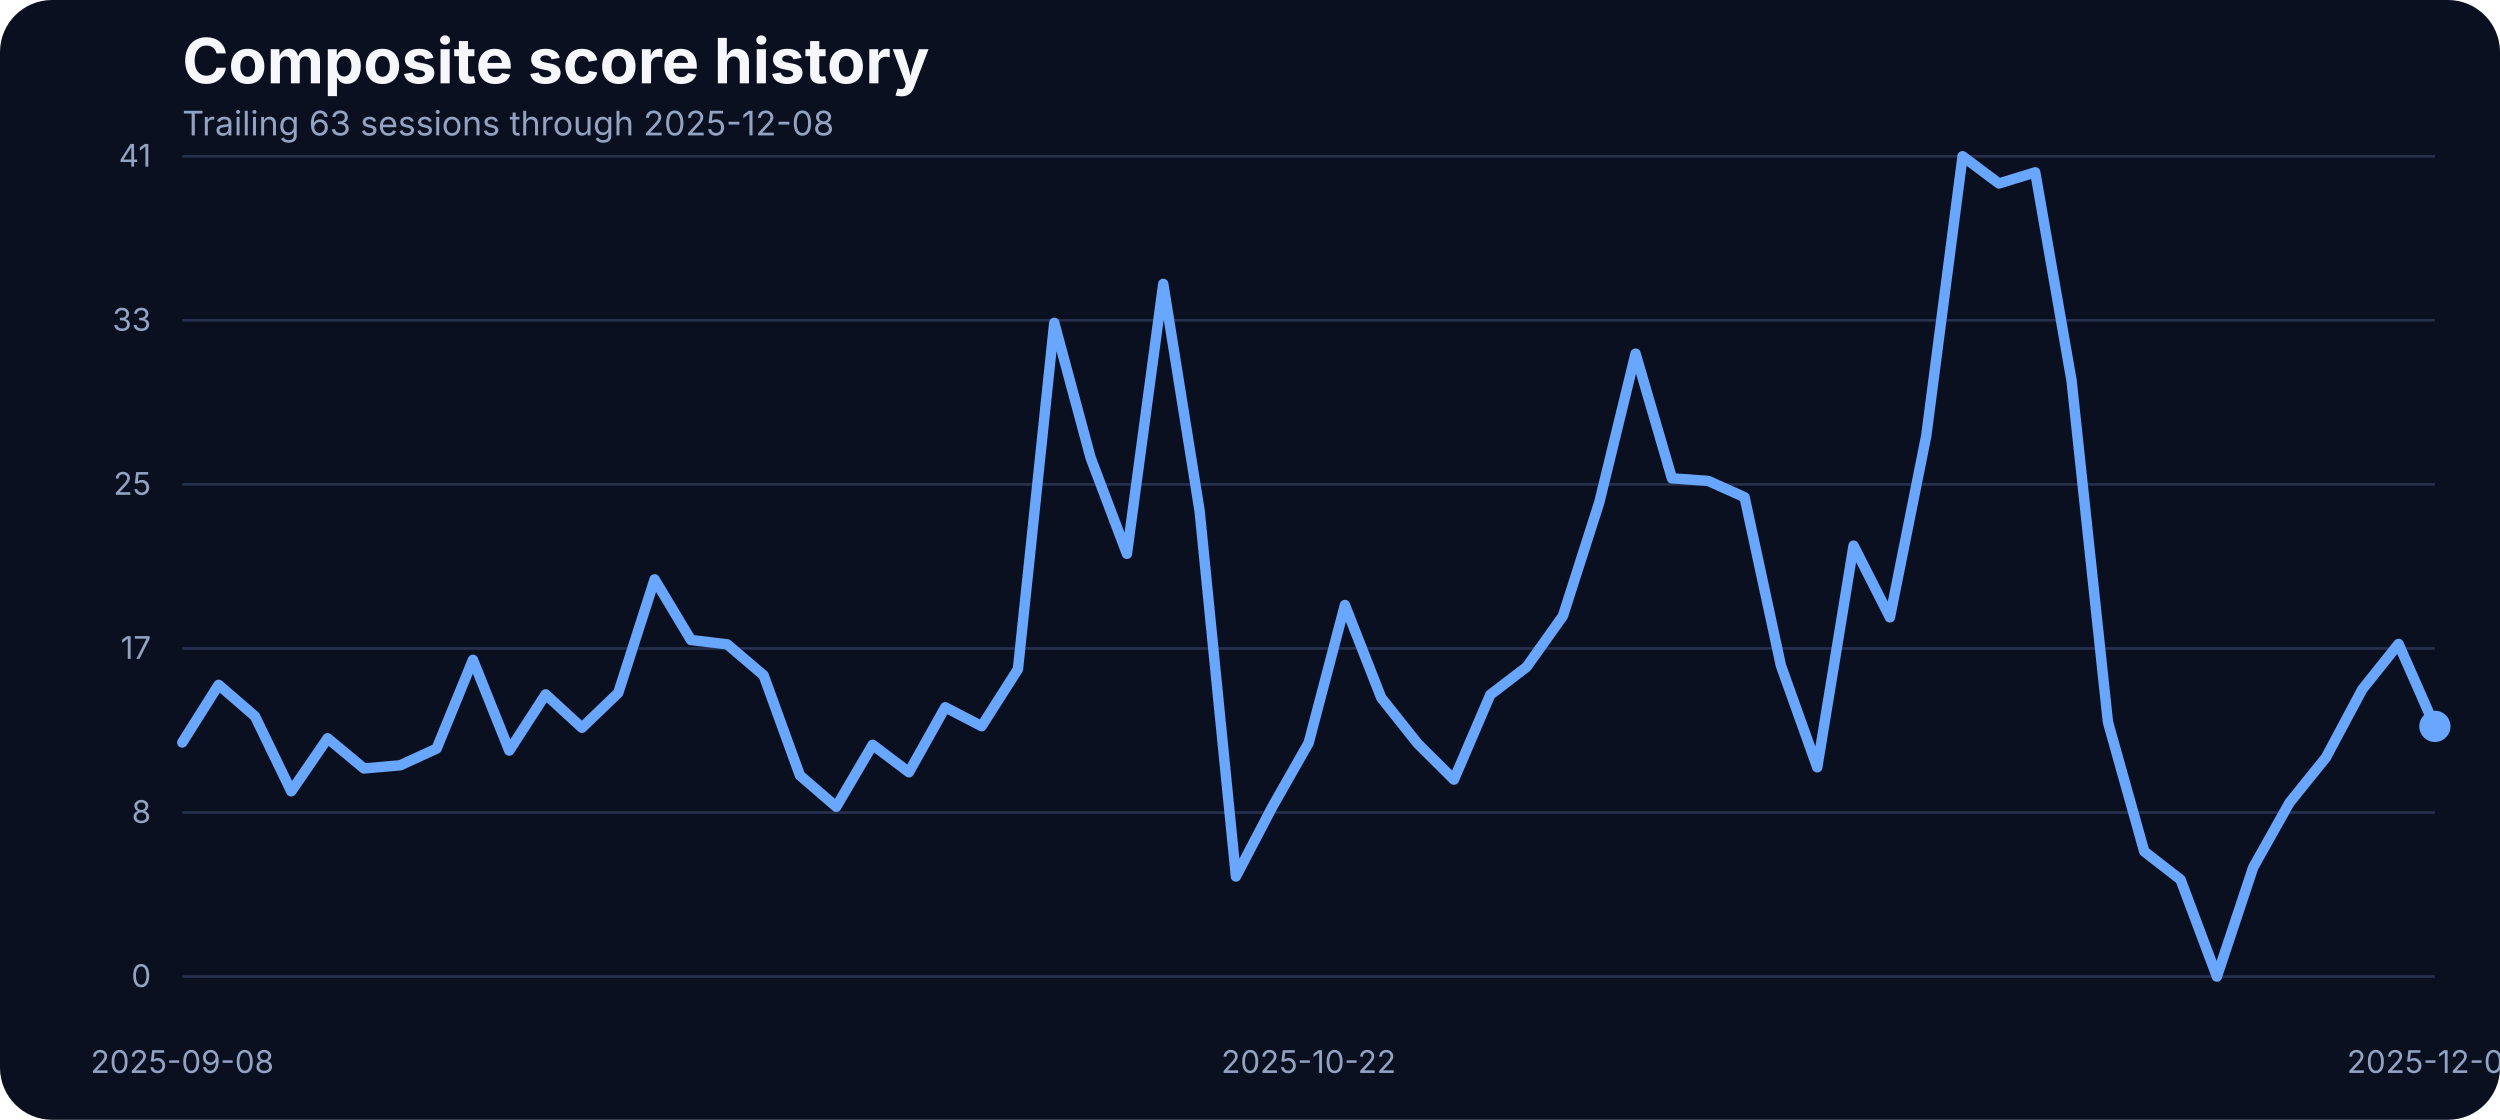
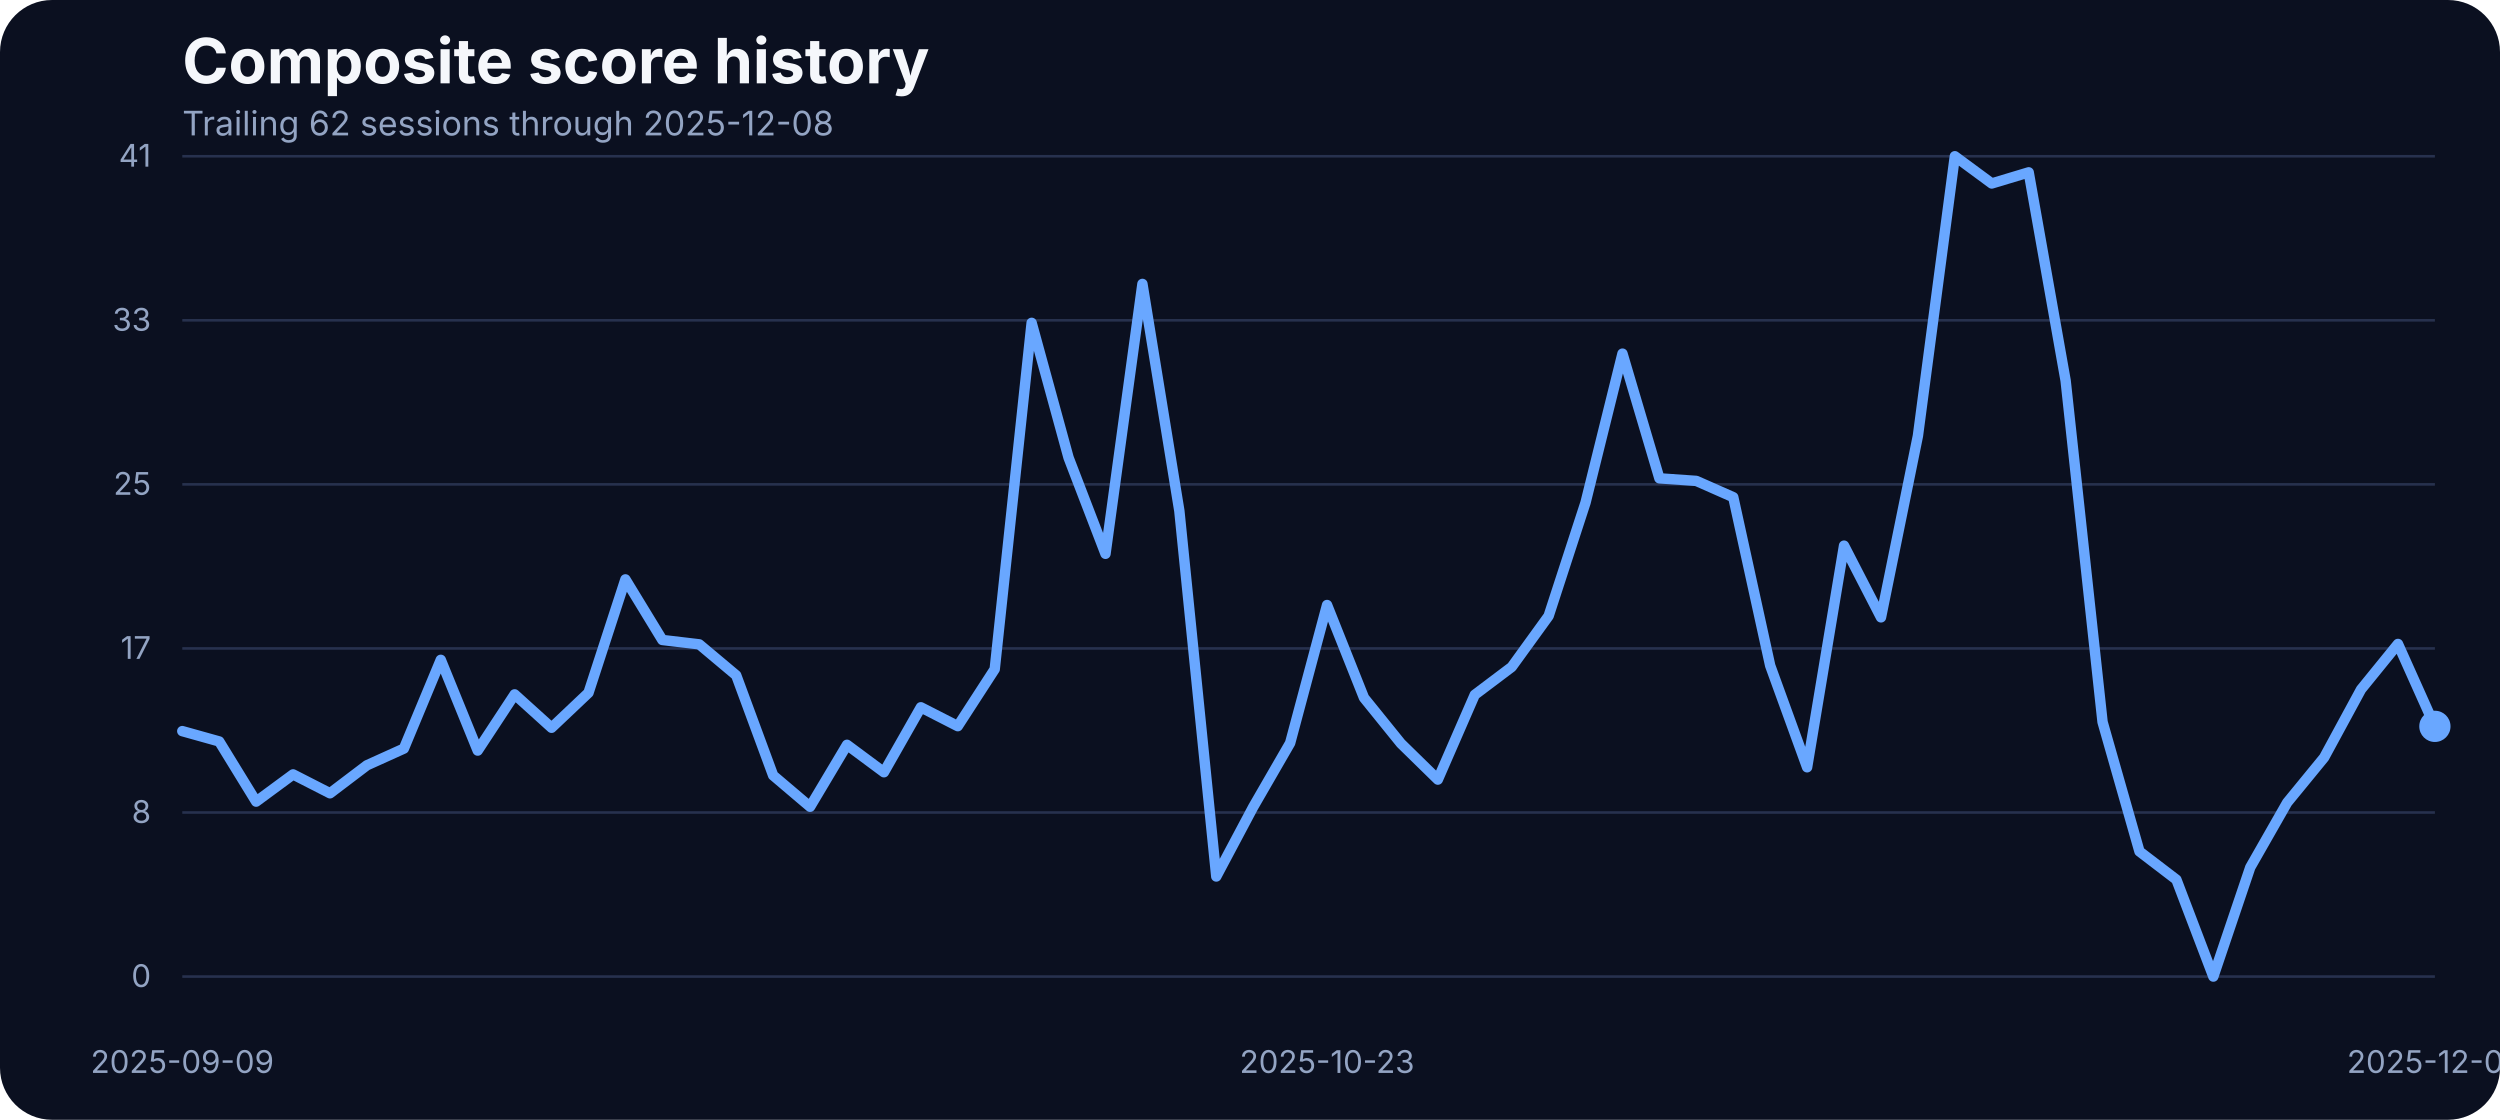
<svg xmlns="http://www.w3.org/2000/svg" width="960" height="430" viewBox="0 0 960 430" role="img" aria-label="Composite score history">
  <rect width="100%" height="100%" fill="#0b1020" rx="20" />
  <text x="70" y="32" fill="#f5f7fb" font-family="Inter, Arial, sans-serif" font-size="24" font-weight="700">Composite score history</text>
-   <text x="70" y="52" fill="#93a4c3" font-family="Inter, Arial, sans-serif" font-size="13">Trailing 63 sessions through 2025-12-08</text>
+   <text x="70" y="52" fill="#93a4c3" font-family="Inter, Arial, sans-serif" font-size="13">Trailing 62 sessions through 2025-12-08</text>
  <line x1="70" x2="935" y1="375.00" y2="375.00" stroke="#27314e" stroke-width="1" />
  <text x="58" y="379.00" text-anchor="end" fill="#93a4c3" font-family="Inter, Arial, sans-serif" font-size="12">0</text>
  <line x1="70" x2="935" y1="312.00" y2="312.00" stroke="#27314e" stroke-width="1" />
  <text x="58" y="316.00" text-anchor="end" fill="#93a4c3" font-family="Inter, Arial, sans-serif" font-size="12">8</text>
  <line x1="70" x2="935" y1="249.00" y2="249.00" stroke="#27314e" stroke-width="1" />
  <text x="58" y="253.00" text-anchor="end" fill="#93a4c3" font-family="Inter, Arial, sans-serif" font-size="12">17</text>
  <line x1="70" x2="935" y1="186.00" y2="186.00" stroke="#27314e" stroke-width="1" />
  <text x="58" y="190.00" text-anchor="end" fill="#93a4c3" font-family="Inter, Arial, sans-serif" font-size="12">25</text>
  <line x1="70" x2="935" y1="123.00" y2="123.00" stroke="#27314e" stroke-width="1" />
  <text x="58" y="127.00" text-anchor="end" fill="#93a4c3" font-family="Inter, Arial, sans-serif" font-size="12">33</text>
  <line x1="70" x2="935" y1="60.00" y2="60.00" stroke="#27314e" stroke-width="1" />
  <text x="58" y="64.00" text-anchor="end" fill="#93a4c3" font-family="Inter, Arial, sans-serif" font-size="12">41</text>
-   <text x="70.00" y="412" text-anchor="middle" fill="#93a4c3" font-family="Inter, Arial, sans-serif" font-size="12">2025-09-08</text>
-   <text x="502.50" y="412" text-anchor="middle" fill="#93a4c3" font-family="Inter, Arial, sans-serif" font-size="12">2025-10-22</text>
+   <text x="70.00" y="412" text-anchor="middle" fill="#93a4c3" font-family="Inter, Arial, sans-serif" font-size="12">2025-09-09</text>
+   <text x="509.59" y="412" text-anchor="middle" fill="#93a4c3" font-family="Inter, Arial, sans-serif" font-size="12">2025-10-23</text>
  <text x="935.00" y="412" text-anchor="middle" fill="#93a4c3" font-family="Inter, Arial, sans-serif" font-size="12">2025-12-08</text>
-   <path d="M 70.00 285.10 L 83.95 262.98 L 97.90 275.03 L 111.85 303.86 L 125.81 283.50 L 139.76 295.09 L 153.71 293.87 L 167.66 287.46 L 181.61 253.38 L 195.56 288.22 L 209.52 266.64 L 223.47 279.46 L 237.42 266.03 L 251.37 222.49 L 265.32 245.75 L 279.27 247.43 L 293.23 259.32 L 307.18 297.76 L 321.13 309.80 L 335.08 286.01 L 349.03 296.54 L 362.98 271.60 L 376.94 278.85 L 390.89 256.96 L 404.84 123.98 L 418.79 175.75 L 432.74 212.66 L 446.69 109.03 L 460.65 196.19 L 474.60 336.57 L 488.55 309.88 L 502.50 285.33 L 516.45 232.33 L 530.40 267.94 L 544.35 285.48 L 558.31 299.36 L 572.26 266.80 L 586.21 256.12 L 600.16 236.53 L 614.11 192.98 L 628.06 135.80 L 642.02 183.68 L 655.97 184.67 L 669.92 190.93 L 683.87 255.59 L 697.82 294.63 L 711.77 209.53 L 725.73 237.06 L 739.68 167.36 L 753.63 60.00 L 767.58 70.45 L 781.53 66.18 L 795.48 146.17 L 809.44 277.24 L 823.39 326.96 L 837.34 337.79 L 851.29 375.00 L 865.24 333.06 L 879.19 308.20 L 893.15 290.89 L 907.10 264.74 L 921.05 247.28 L 935.00 278.92" fill="none" stroke="#69a7ff" stroke-width="4" stroke-linecap="round" stroke-linejoin="round" />
+   <path d="M 70.00 280.75 L 84.18 284.72 L 98.36 307.82 L 112.54 297.37 L 126.72 304.62 L 140.90 293.87 L 155.08 287.46 L 169.26 253.38 L 183.44 288.22 L 197.62 266.64 L 211.80 279.46 L 225.98 266.03 L 240.16 222.49 L 254.34 245.75 L 268.52 247.43 L 282.70 259.32 L 296.89 297.76 L 311.07 309.80 L 325.25 286.01 L 339.43 296.54 L 353.61 271.60 L 367.79 278.85 L 381.97 256.96 L 396.15 123.98 L 410.33 175.75 L 424.51 212.66 L 438.69 109.03 L 452.87 196.19 L 467.05 336.57 L 481.23 309.88 L 495.41 285.33 L 509.59 232.33 L 523.77 267.94 L 537.95 285.48 L 552.13 299.36 L 566.31 266.80 L 580.49 256.12 L 594.67 236.53 L 608.85 192.98 L 623.03 135.80 L 637.21 183.68 L 651.39 184.67 L 665.57 190.93 L 679.75 255.59 L 693.93 294.63 L 708.11 209.53 L 722.30 237.06 L 736.48 167.36 L 750.66 60.00 L 764.84 70.45 L 779.02 66.18 L 793.20 146.17 L 807.38 277.24 L 821.56 326.96 L 835.74 337.79 L 849.92 375.00 L 864.10 333.06 L 878.28 308.20 L 892.46 290.89 L 906.64 264.74 L 920.82 247.28 L 935.00 278.92" fill="none" stroke="#69a7ff" stroke-width="4" stroke-linecap="round" stroke-linejoin="round" />
  <circle cx="935.00" cy="278.92" r="6" fill="#69a7ff" />
</svg>
